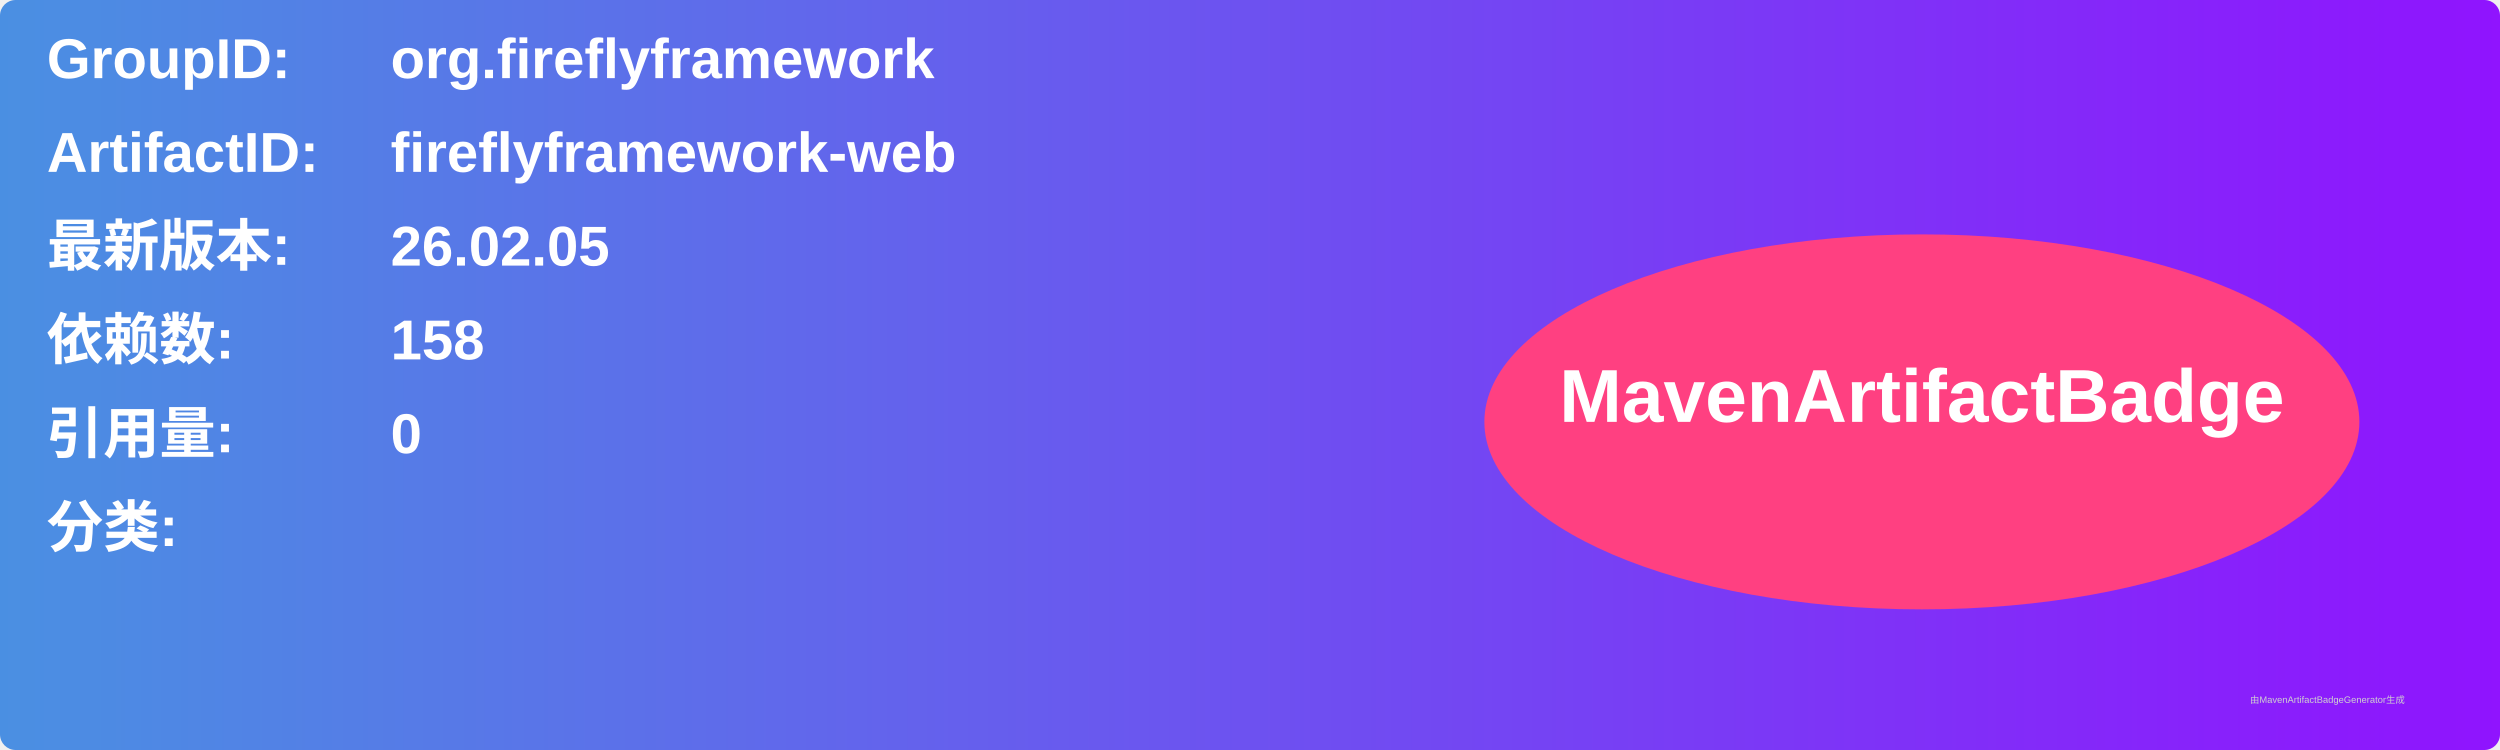
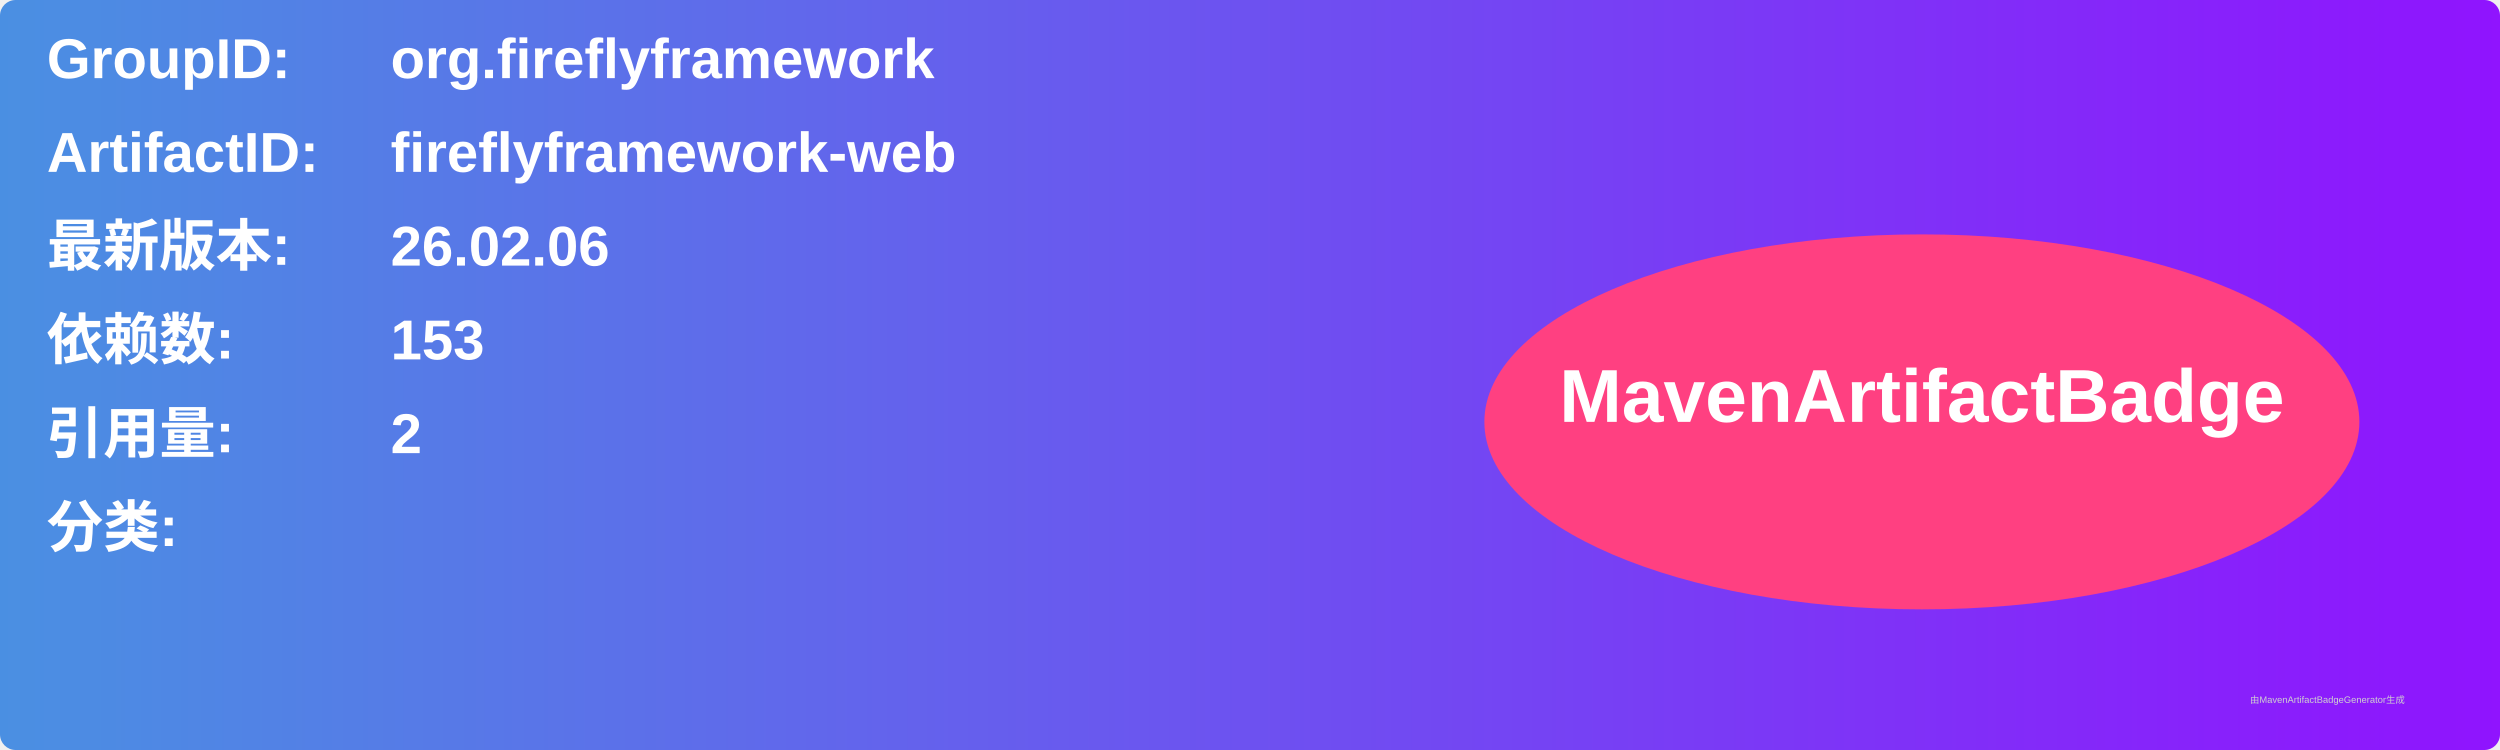
<svg xmlns="http://www.w3.org/2000/svg" width="800" height="240" viewBox="0 0 800 240">
  <linearGradient id="grad" x1="0%" y1="0%" x2="100%" y2="0%">
    <stop offset="0%" stop-color="#4a90e2" />
    <stop offset="100%" stop-color="#9013fe" />
  </linearGradient>
  <rect width="100%" height="100%" rx="5" ry="5" fill="url(#grad)" />
  <g transform="translate(15, 15)">
    <text x="0" y="10" font-family="Arial" font-size="18" fill="white" font-weight="bold" width="260">GroupID:</text>
    <text x="110" y="10" font-family="Arial" font-size="18" fill="white" font-weight="bold" width="460">org.fireflyframework</text>
    <text x="0" y="40" font-family="Arial" font-size="18" fill="white" font-weight="bold" width="260">ArtifactID:</text>
    <text x="110" y="40" font-family="Arial" font-size="18" fill="white" font-weight="bold" width="460">fireflyframework-web</text>
    <text x="0" y="70" font-family="Arial" font-size="18" fill="white" font-weight="bold">最新版本:</text>
    <text x="110" y="70" font-family="Arial" font-size="18" fill="white" font-weight="bold">
-       <tspan font-weight="bold">26.02.05</tspan>
+       <tspan font-weight="bold">26.02.06</tspan>
    </text>
    <text x="0" y="100" font-family="Arial" font-size="18" fill="white" font-weight="bold">依赖数: </text>
    <text x="110" y="100" font-family="Arial" font-size="18" fill="white">
-       <tspan font-weight="bold">158</tspan>
+       <tspan font-weight="bold">153</tspan>
    </text>
    <text x="0" y="130" font-family="Arial" font-size="18" fill="white" font-weight="bold">引用量: </text>
    <text x="110" y="130" font-family="Arial" font-size="18" fill="white">
-       <tspan font-weight="bold">0</tspan>
+       <tspan font-weight="bold">2</tspan>
    </text>
    <text x="0" y="160" font-family="Arial" font-size="18" fill="white" font-weight="bold">分类:</text>
    <text x="10" y="190" font-family="Arial" font-size="10" fill="white">
      <tspan font-weight="bold" />
    </text>
    <ellipse cx="600" cy="120" rx="140" ry="60" fill="#ff4081" />
    <text x="600" y="120" text-anchor="middle" font-family="Arial" font-size="24" fill="white" font-weight="bold">MavenArtifactBadge</text>
  </g>
  <text x="720" y="225" font-family="Arial" font-size="3" fill="#d0d0d0">由MavenArtifactBadgeGenerator生成</text>
</svg>
